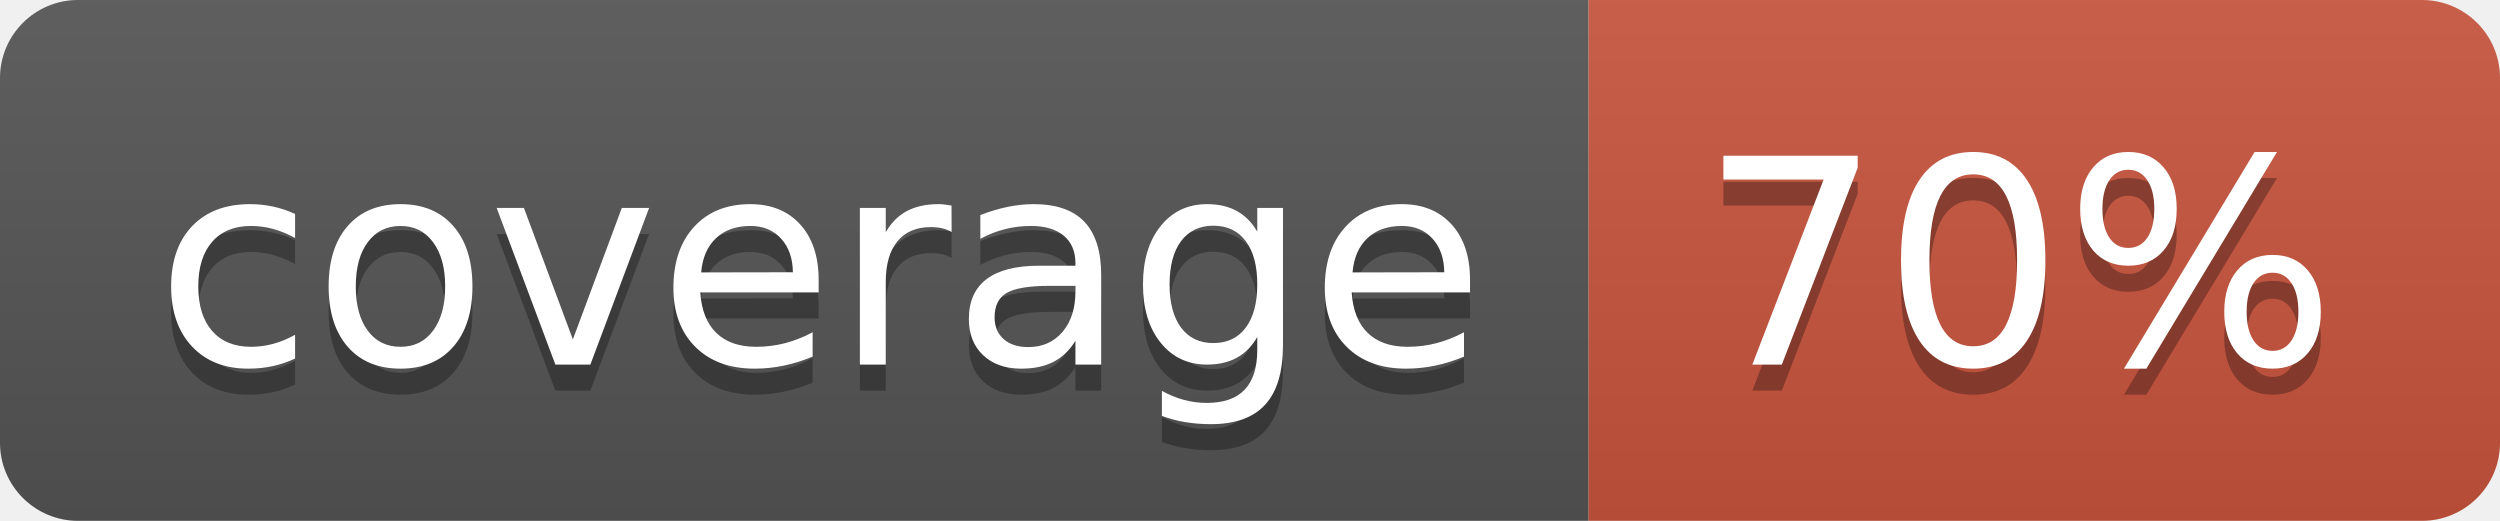
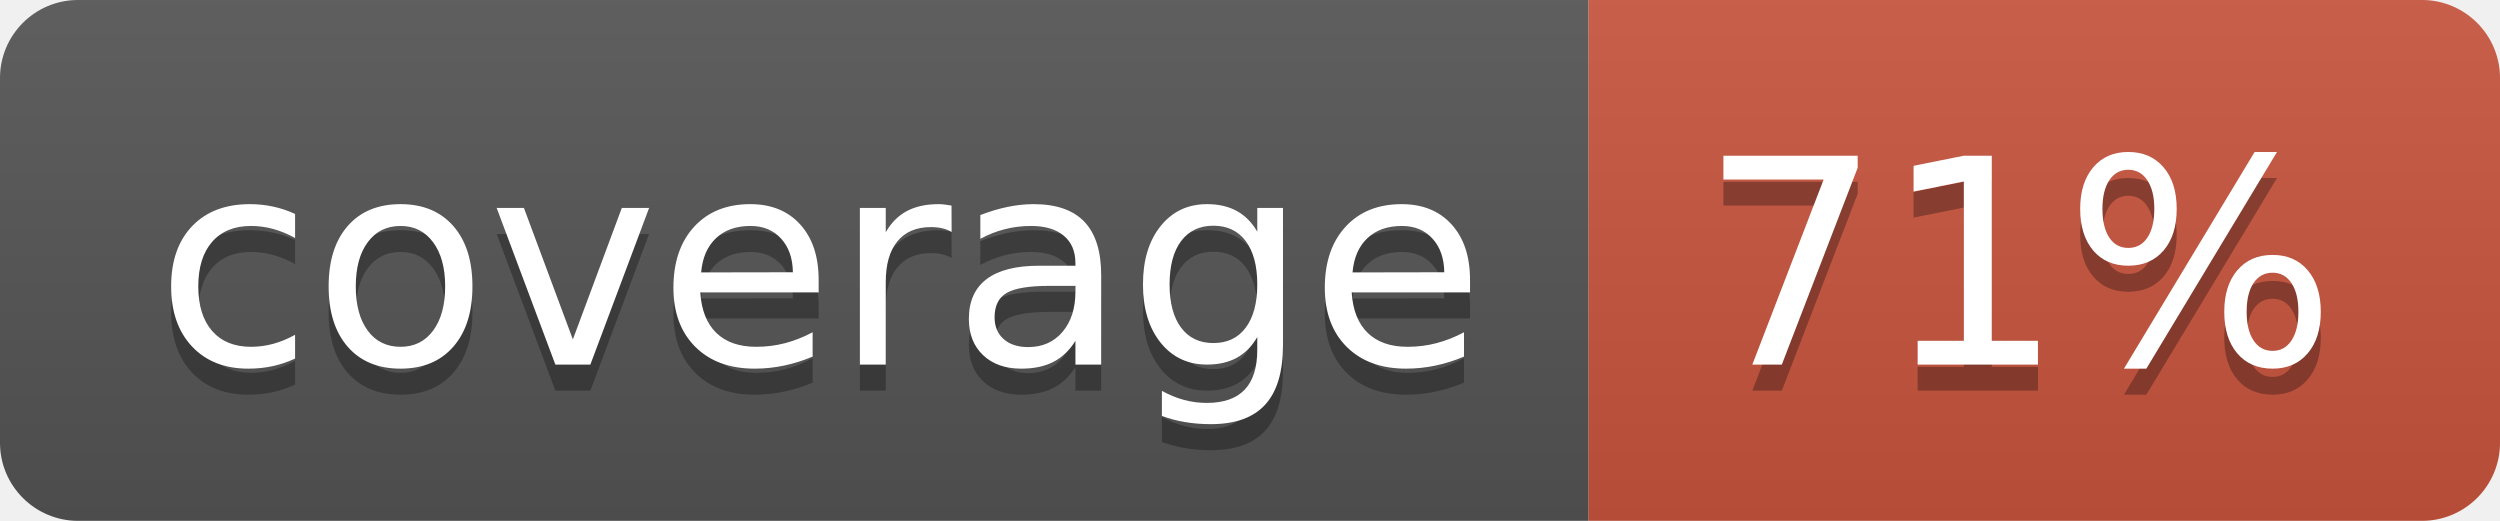
<svg xmlns="http://www.w3.org/2000/svg" width="96" height="20">
  <linearGradient id="b" x2="0" y2="100%">
    <stop offset="0" stop-color="#bbb" stop-opacity=".1" />
    <stop offset="1" stop-opacity=".1" />
  </linearGradient>
  <clipPath id="a">
    <rect width="96" height="20" rx="3" fill="#fff" />
  </clipPath>
  <g clip-path="url(#a)">
    <path fill="#555" d="M0 0h61v20H0z" />
    <path fill="#CA553E" d="M61 0h35v20H61z" />
    <path fill="url(#b)" d="M0 0h96v20H0z" />
  </g>
  <g fill="#fff" text-anchor="middle" font-family="DejaVu Sans,Verdana,Geneva,sans-serif" font-size="110">
    <text x="315" y="150" fill="#010101" fill-opacity=".3" transform="scale(.1)" textLength="510">coverage</text>
    <text x="315" y="140" transform="scale(.1)" textLength="510">coverage</text>
-     <text x="775" y="150" fill="#010101" fill-opacity=".3" transform="scale(.1)" textLength="250">70%</text>
-     <text x="775" y="140" transform="scale(.1)" textLength="250">70%</text>
+     <text x="775" y="150" fill="#010101" fill-opacity=".3" transform="scale(.1)" textLength="250">71%</text>
+     <text x="775" y="140" transform="scale(.1)" textLength="250">71%</text>
  </g>
</svg>
